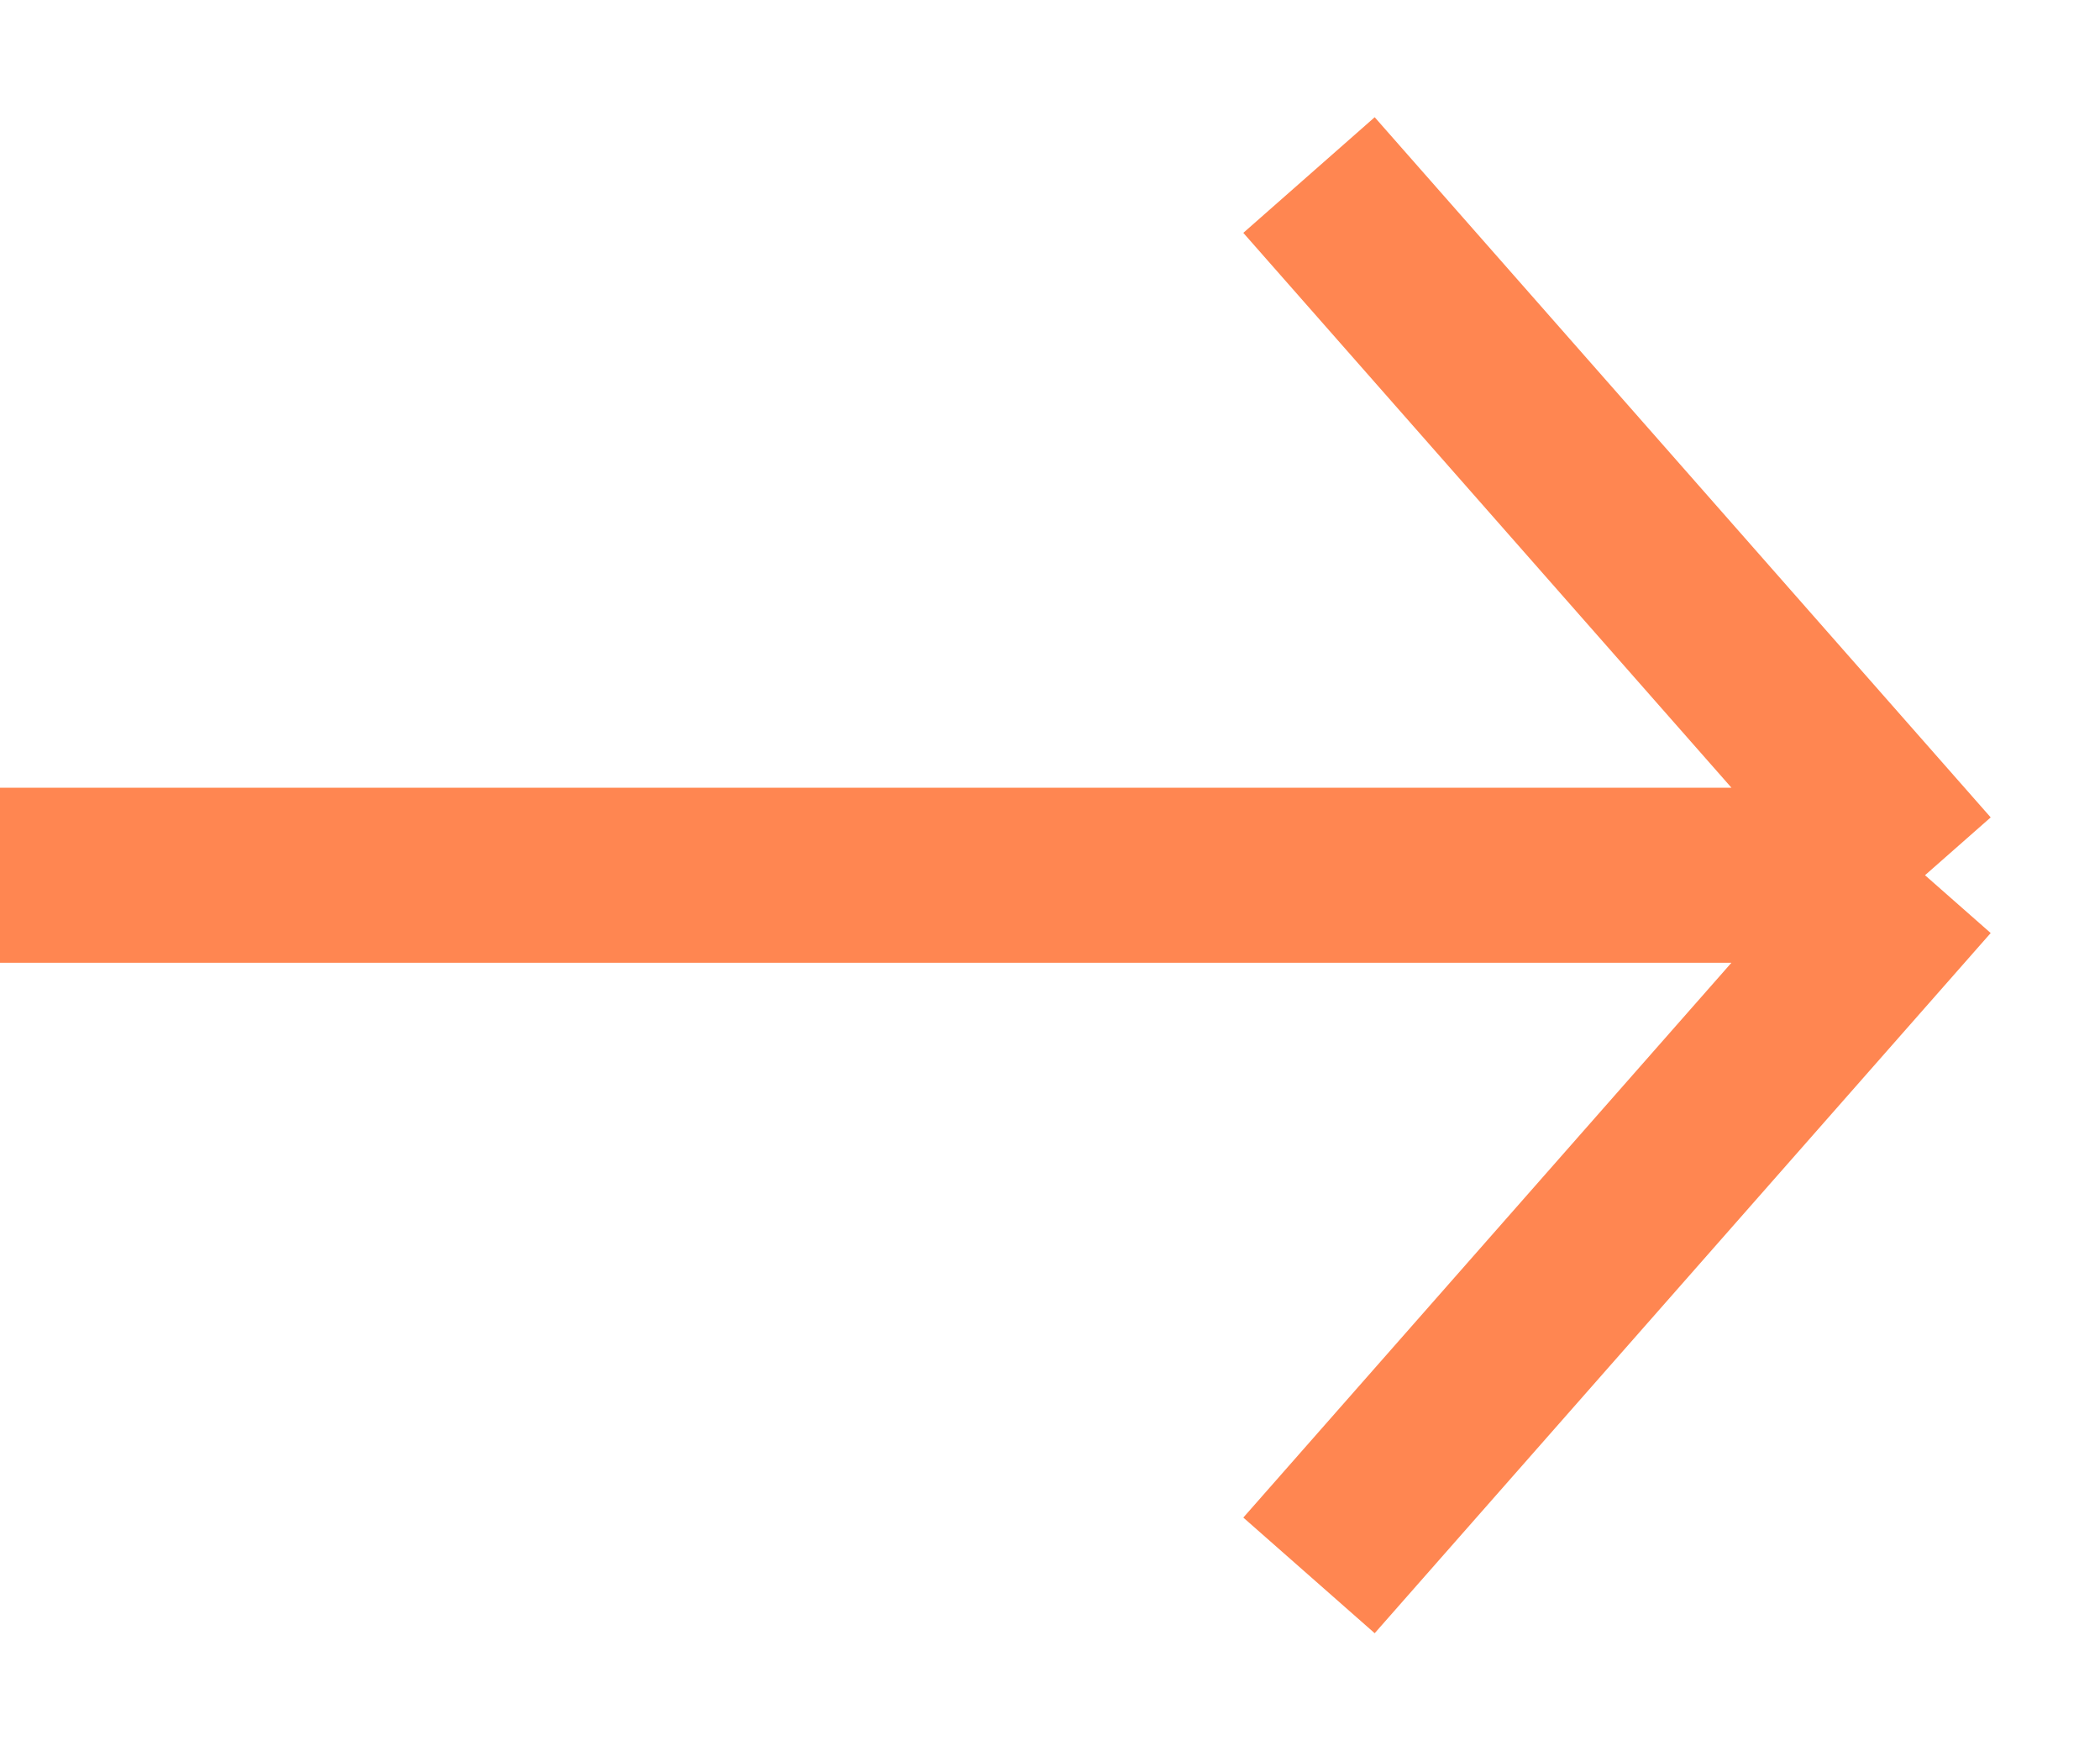
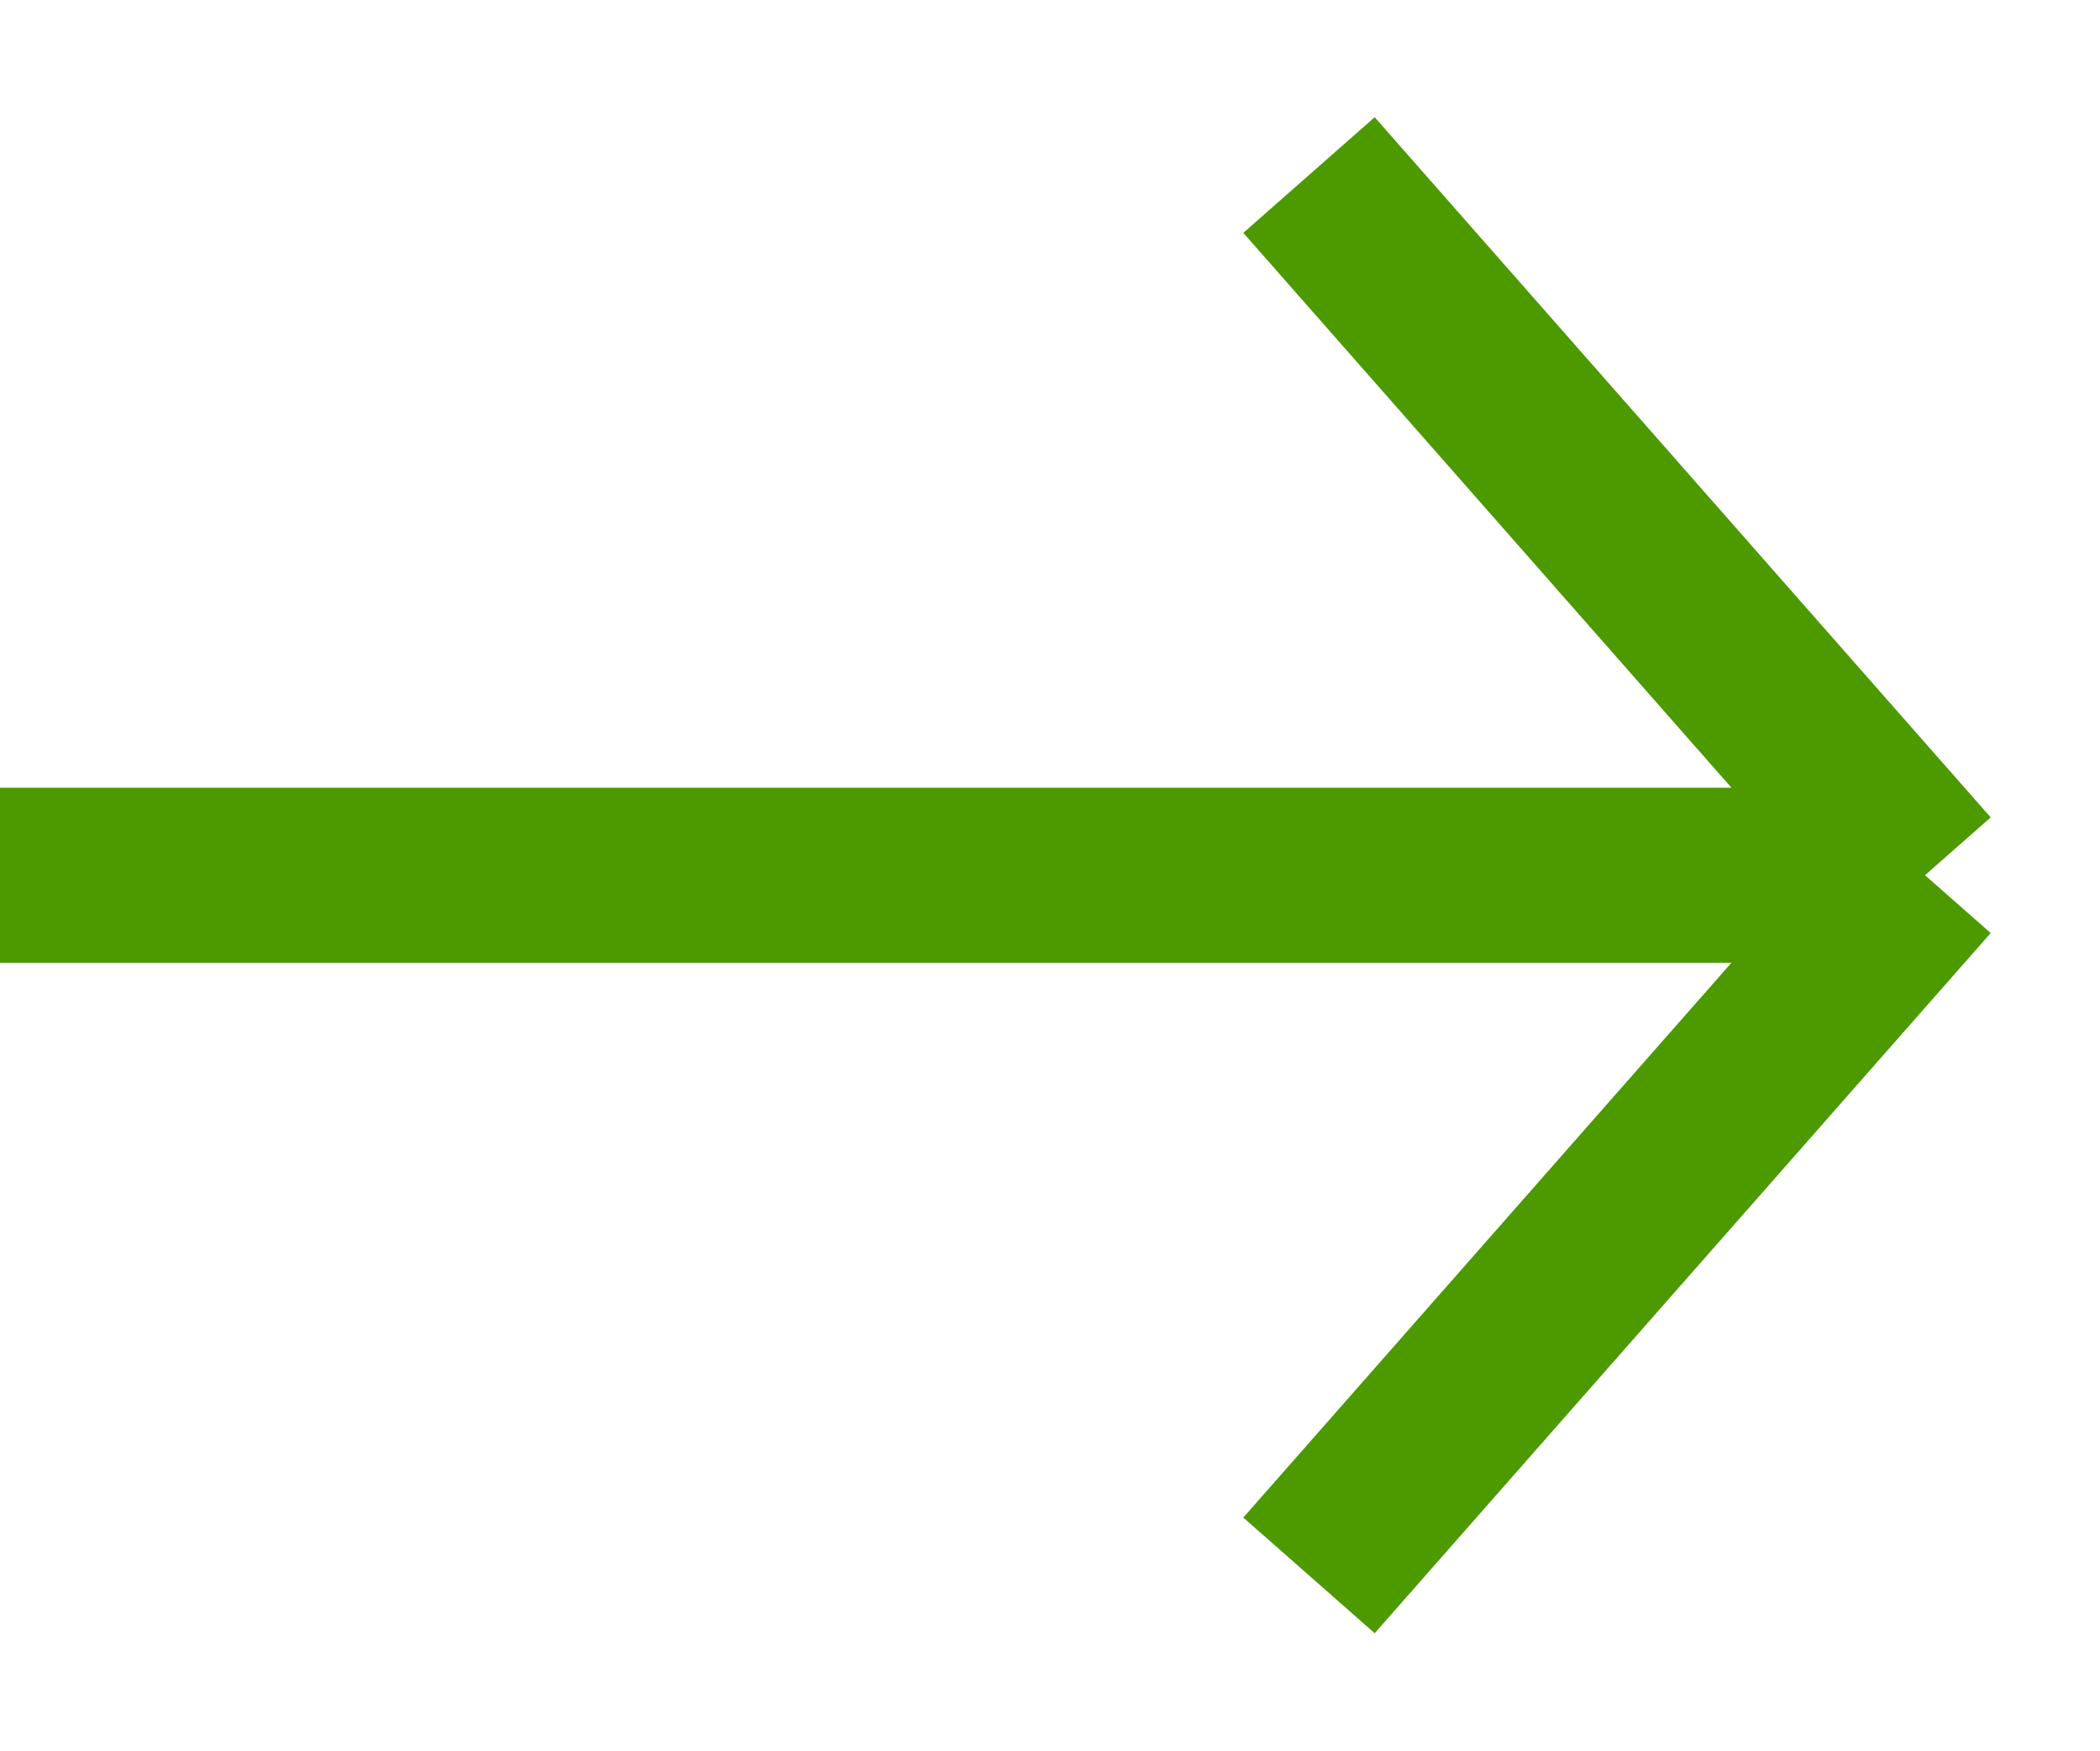
<svg xmlns="http://www.w3.org/2000/svg" width="12" height="10" viewBox="0 0 12 10" fill="none">
-   <path d="M11 5L7.48 1M11 5L7.48 9M11 5H0" stroke="#FF8651" />
+   <path d="M11 5L7.48 1M11 5L7.48 9M11 5H0" stroke="#4c9900" />
</svg>
